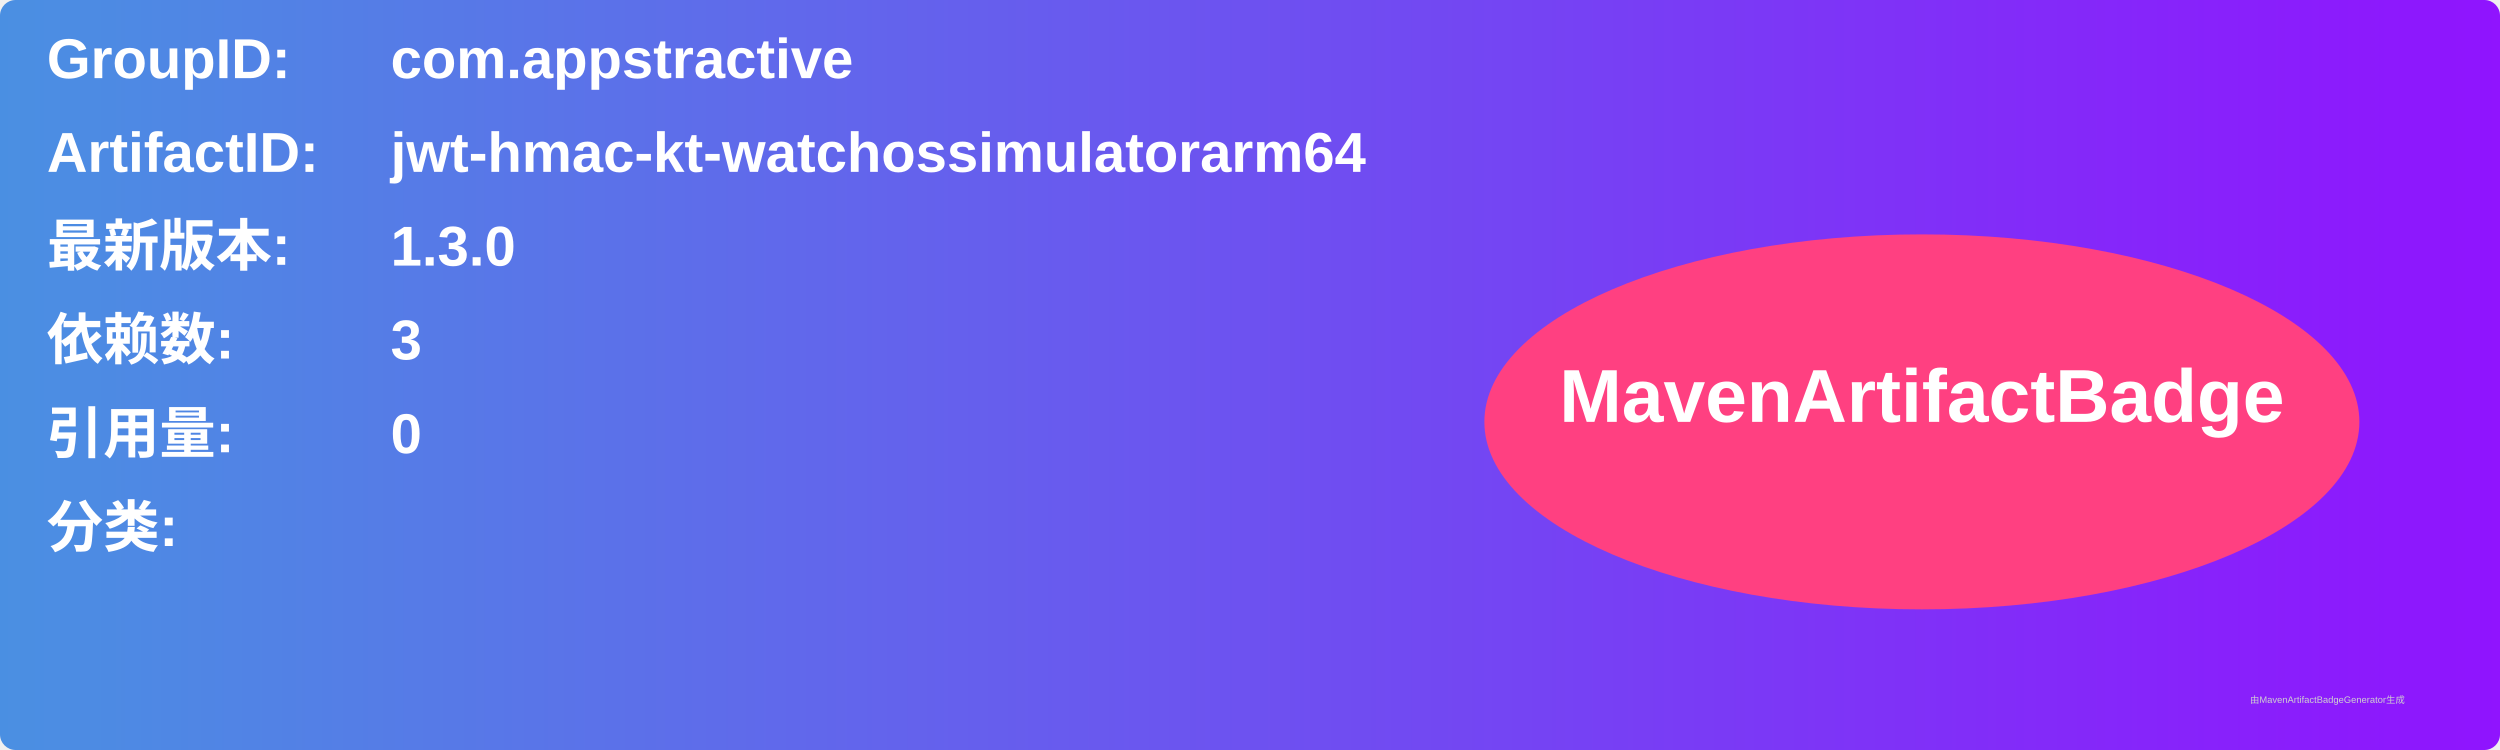
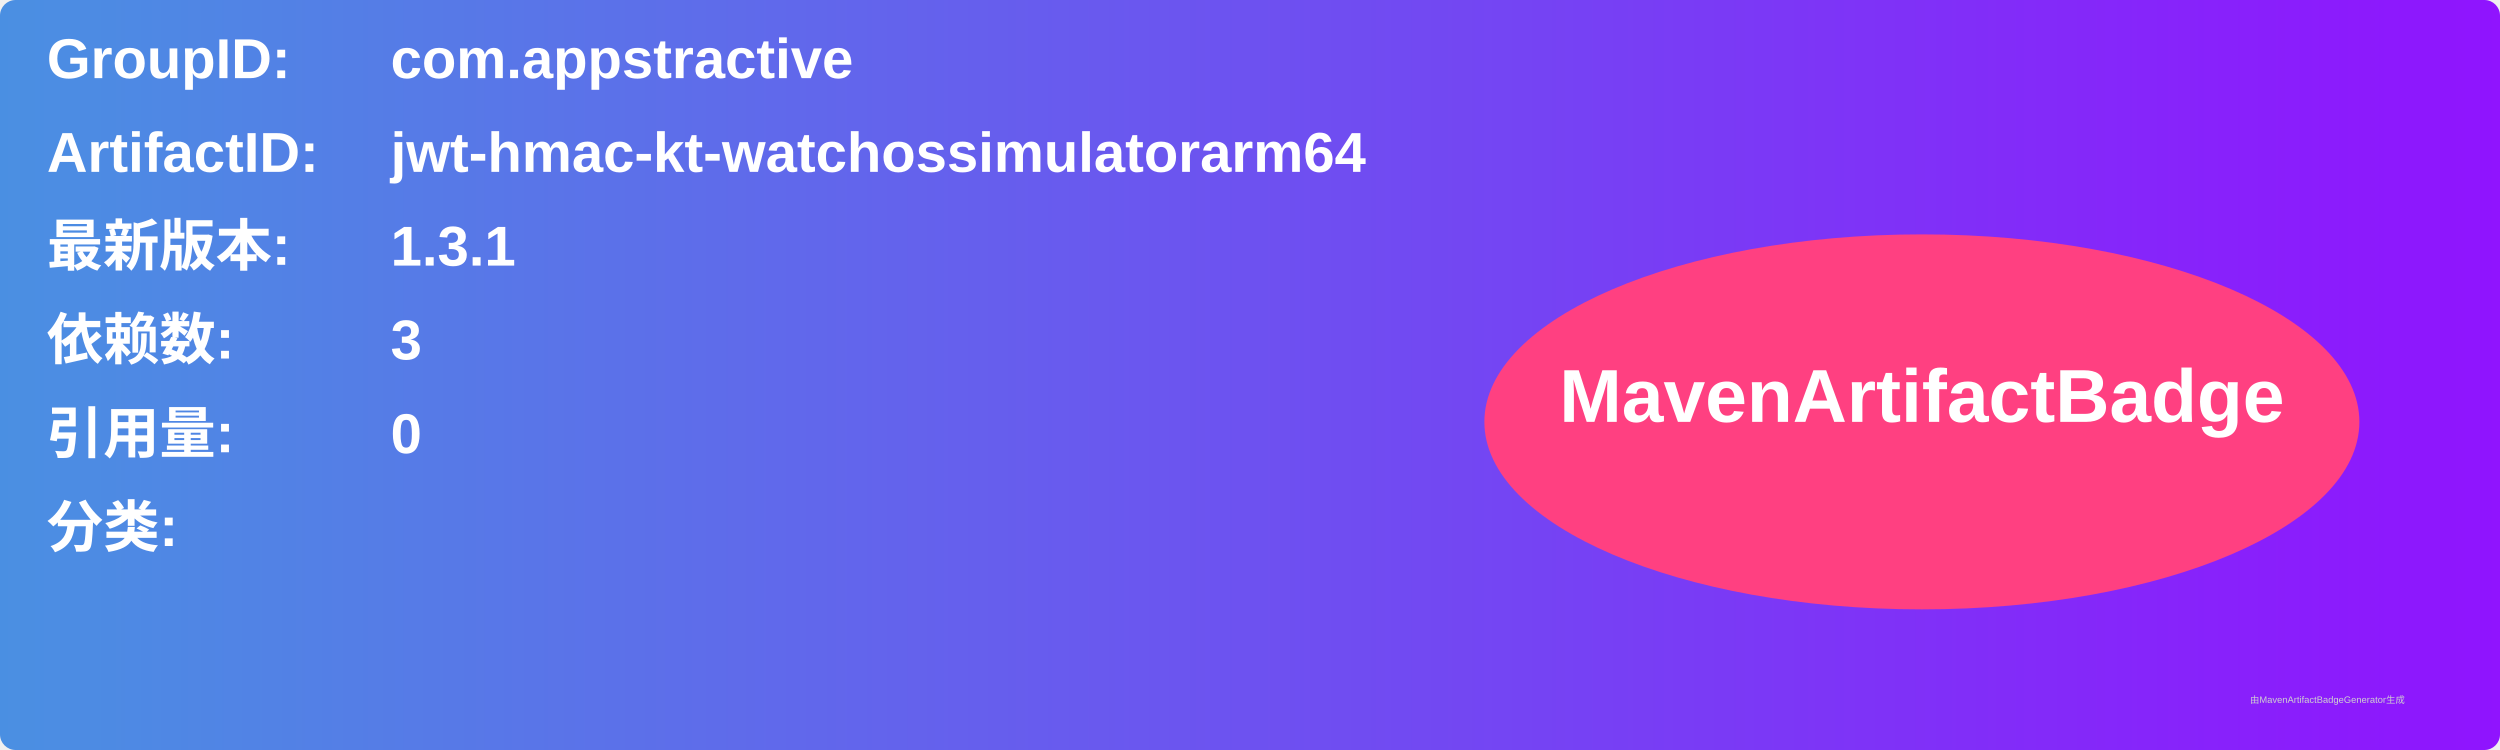
<svg xmlns="http://www.w3.org/2000/svg" width="800" height="240" viewBox="0 0 800 240">
  <linearGradient id="grad" x1="0%" y1="0%" x2="100%" y2="0%">
    <stop offset="0%" stop-color="#4a90e2" />
    <stop offset="100%" stop-color="#9013fe" />
  </linearGradient>
  <rect width="100%" height="100%" rx="5" ry="5" fill="url(#grad)" />
  <g transform="translate(15, 15)">
    <text x="0" y="10" font-family="Arial" font-size="18" fill="white" font-weight="bold" width="260">GroupID:</text>
    <text x="110" y="10" font-family="Arial" font-size="18" fill="white" font-weight="bold" width="460">com.appstractive</text>
    <text x="0" y="40" font-family="Arial" font-size="18" fill="white" font-weight="bold" width="260">ArtifactID:</text>
    <text x="110" y="40" font-family="Arial" font-size="18" fill="white" font-weight="bold" width="460">jwt-hmac-kt-watchossimulatorarm64</text>
    <text x="0" y="70" font-family="Arial" font-size="18" fill="white" font-weight="bold">最新版本:</text>
    <text x="110" y="70" font-family="Arial" font-size="18" fill="white" font-weight="bold">
-       <tspan font-weight="bold">1.3.0</tspan>
+       <tspan font-weight="bold">1.3.1</tspan>
    </text>
    <text x="0" y="100" font-family="Arial" font-size="18" fill="white" font-weight="bold">依赖数: </text>
    <text x="110" y="100" font-family="Arial" font-size="18" fill="white">
      <tspan font-weight="bold">3</tspan>
    </text>
    <text x="0" y="130" font-family="Arial" font-size="18" fill="white" font-weight="bold">引用量: </text>
    <text x="110" y="130" font-family="Arial" font-size="18" fill="white">
      <tspan font-weight="bold">0</tspan>
    </text>
    <text x="0" y="160" font-family="Arial" font-size="18" fill="white" font-weight="bold">分类:</text>
    <text x="10" y="190" font-family="Arial" font-size="10" fill="white">
      <tspan font-weight="bold" />
    </text>
    <ellipse cx="600" cy="120" rx="140" ry="60" fill="#ff4081" />
    <text x="600" y="120" text-anchor="middle" font-family="Arial" font-size="24" fill="white" font-weight="bold">MavenArtifactBadge</text>
  </g>
  <text x="720" y="225" font-family="Arial" font-size="3" fill="#d0d0d0">由MavenArtifactBadgeGenerator生成</text>
</svg>
